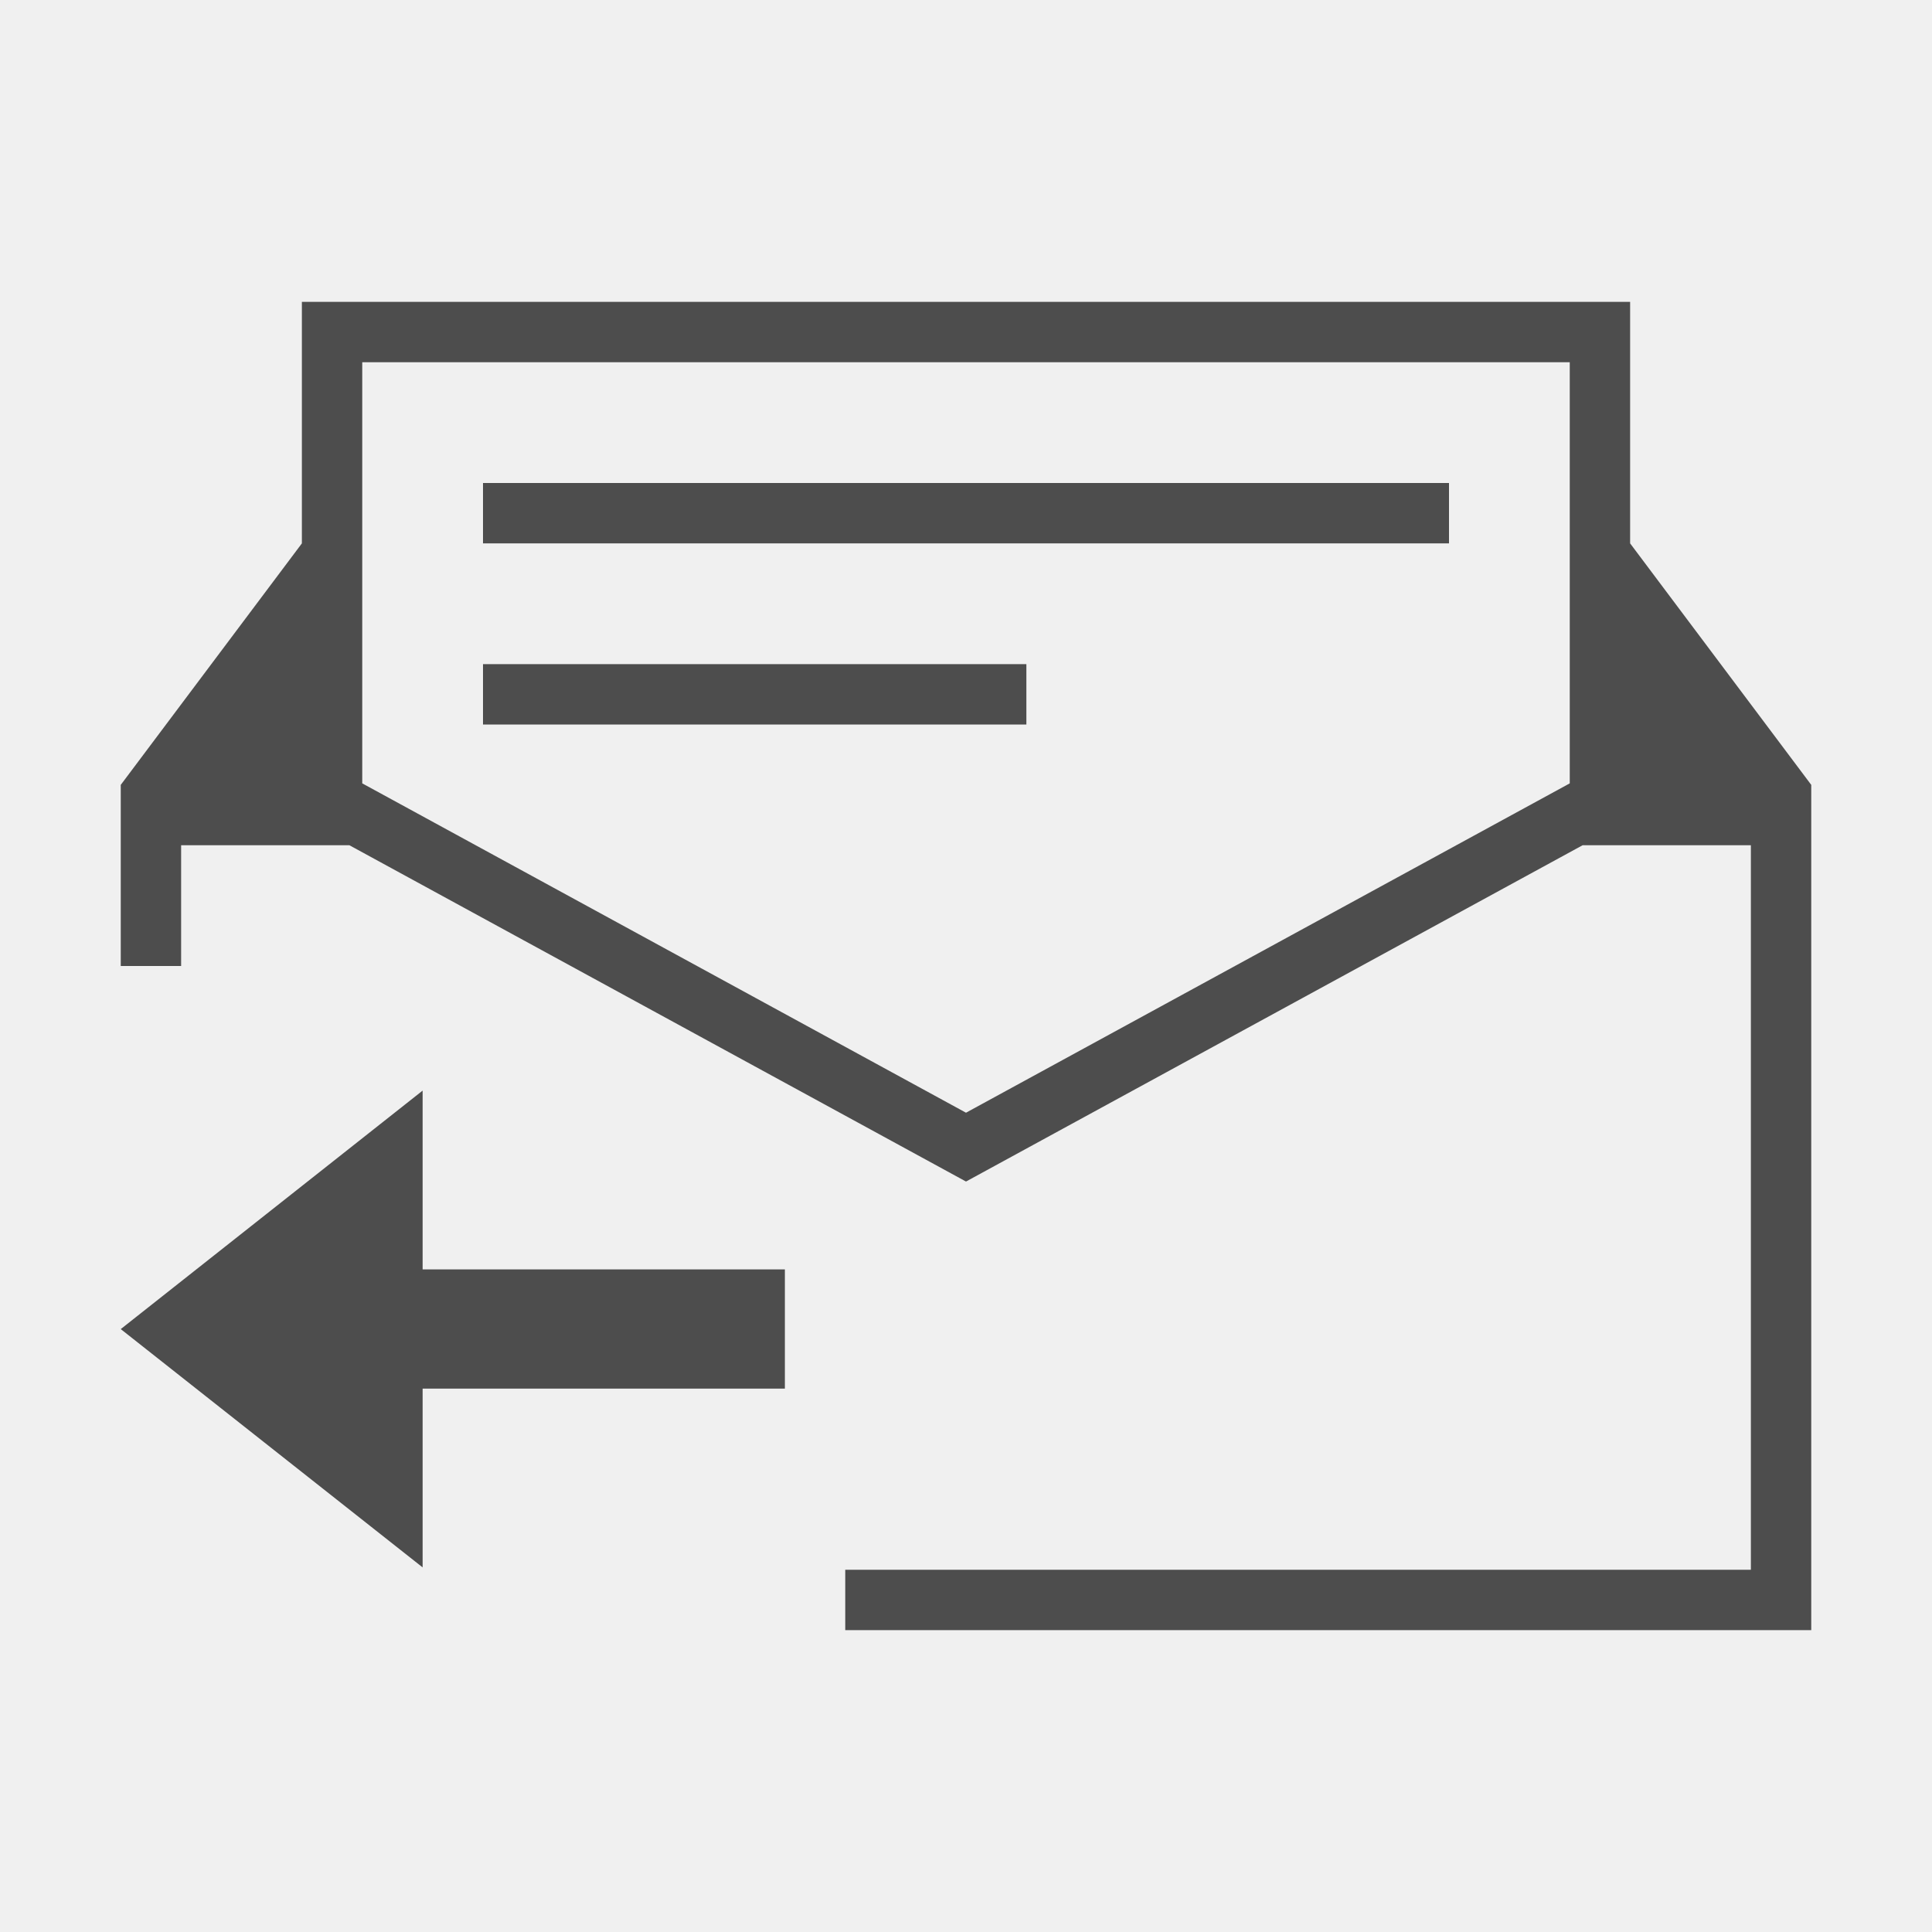
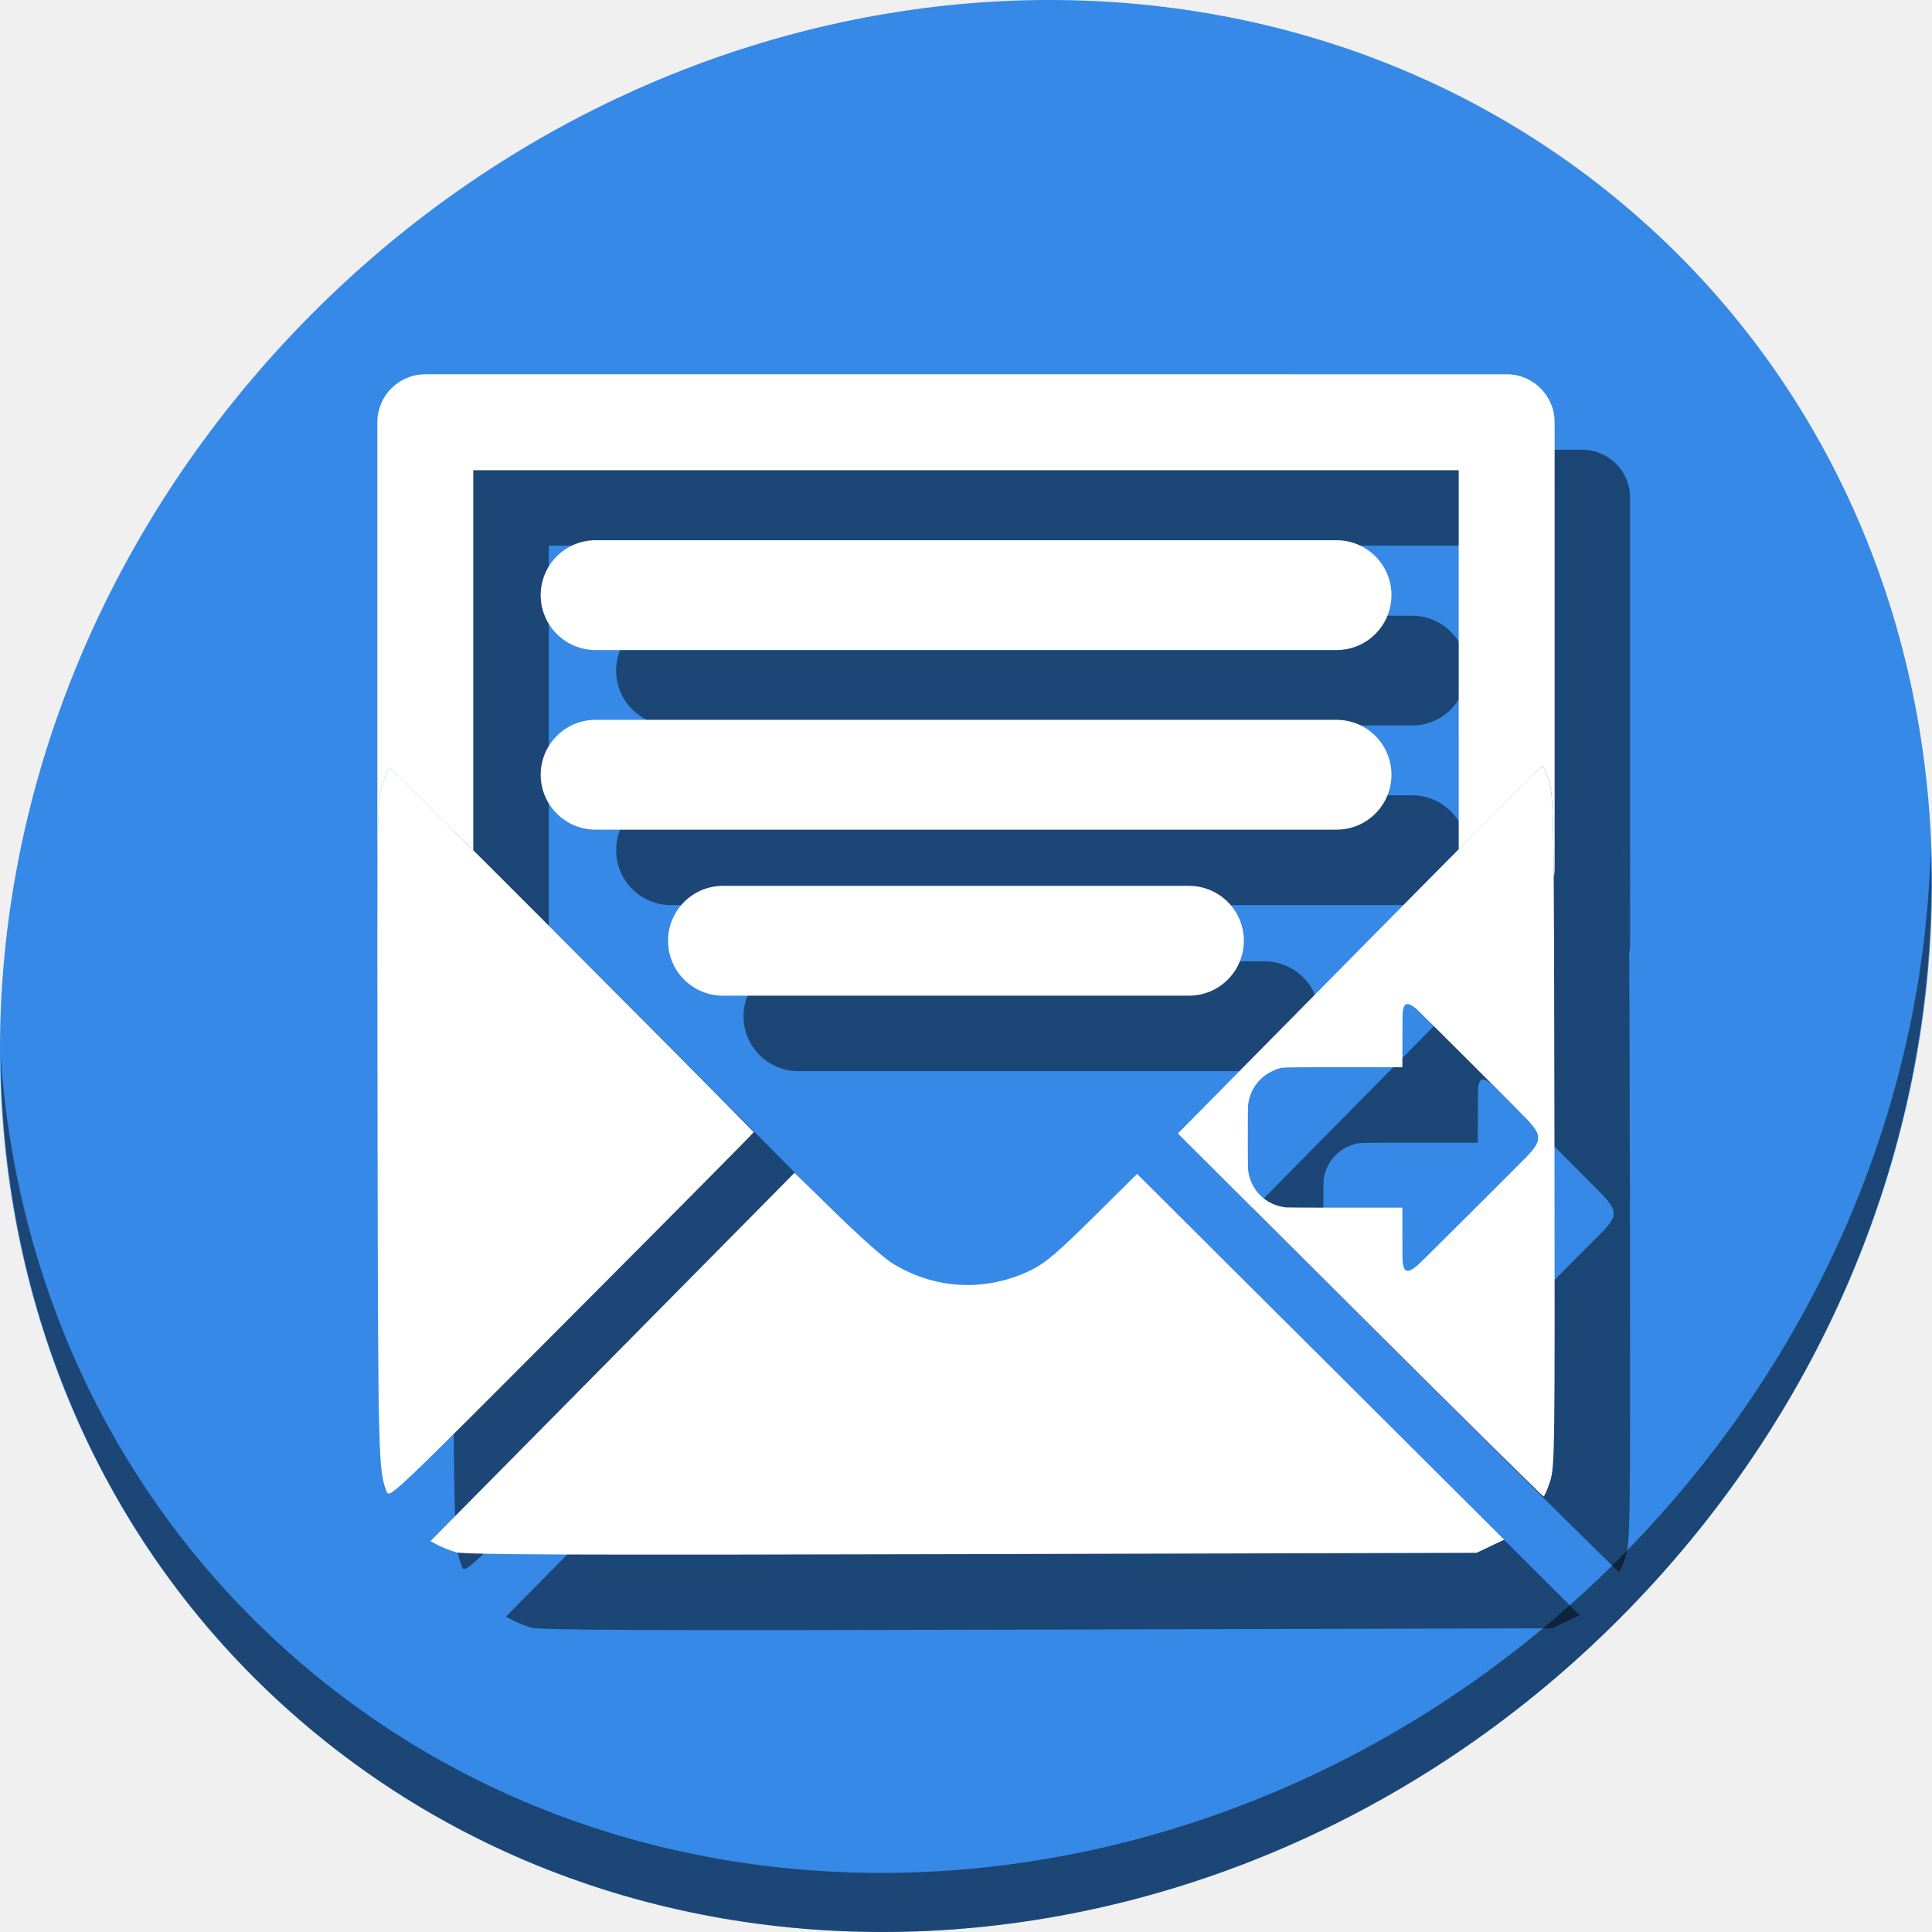
- <svg xmlns="http://www.w3.org/2000/svg" viewBox="0 0 32 32">
+ <svg xmlns="http://www.w3.org/2000/svg" viewBox="0 0 64 64" version="1.1" id="svg6" width="64" height="64">
  <defs id="defs3051">
    <style type="text/css" id="current-color-scheme">
      .ColorScheme-Text {
        color:#4d4d4d;
      }
      </style>
  </defs>
-   <path style="fill:currentColor;fill-opacity:1;stroke:none" d="M 5 5 L 5 9 L 2 13 L 2 16 L 3 16 L 3 14 L 5 14 L 5.787 14 L 16 19.57 L 26.213 14 L 27 14 L 29 14 L 29 26 L 14 26 L 14 27 L 30 27 L 30 26 L 30 13 L 27 9 L 27 5 L 5 5 z M 6 6 L 26 6 L 26 12.975 L 16 18.43 L 6 12.975 L 6 6 z M 8 8 L 8 9 L 24 9 L 24 8 L 8 8 z M 8 11 L 8 12 L 17 12 L 17 11 L 8 11 z M 7 18.064 L 2 22.014 L 7 25.961 L 7 23 L 13 23 L 13 21.025 L 7 21.025 L 7 18.064 z " class="ColorScheme-Text" />
+   <g id="g968" transform="matrix(0.125,0,0,0.125,0,56)">
+     <path style="fill:#3689e6;fill-opacity:1;stroke-width:11.11" d="m 432.913,-391.526 c 102.193,88.575 105.827,249.7 8.117,359.899 C 343.32,78.572 181.28,96.101 79.087,7.526 -23.106,-81.049 -26.74,-242.174 70.97,-352.373 168.68,-462.572 330.72,-480.101 432.913,-391.526 Z" id="path27" />
+     <path style="opacity:1;fill:#000000;fill-opacity:0.49;stroke-width:11.11" d="m 511.636,-223.096 c -1.551,61.312 -25.161,124.155 -70.966,175.814 C 342.959,62.917 180.919,80.446 78.726,-8.129 30.827,-49.644 4.497,-107.077 0.194,-167.771 0.799,-101.415 27.117,-37.518 79.079,7.519 181.272,96.094 343.32,78.556 441.022,-31.634 490.727,-87.692 514.027,-156.925 511.636,-223.096 Z" id="path51" />
+     <g style="fill:#000000;fill-opacity:0.49" transform="translate(20.00018,20.00023)" id="g952">
+       <path id="path942" d="m 112.711,-348.816 a 12.712,12.712 0 0 0 -12.709,12.711 v 120.631 a 12.712,12.712 0 0 0 0.035,0.969 c 0.099,-20.883 0.433,-22.663 1.285,-25.439 0.775,-2.522 1.67,-4.587 1.992,-4.588 0.136,-2.6e-4 9.942,9.744 22.107,21.877 v -100.738 h 261.15 l 0.006,100.455 c 12.889,-12.978 22,-22.082 22.152,-22.082 0.243,-3.4e-4 1.036,1.795 1.76,3.988 0.77,2.334 1.091,4.89 1.256,25.715 a 12.712,12.712 0 0 0 0.252,-2.629 l -0.006,-118.158 a 12.712,12.712 0 0 0 -12.711,-12.711 z" style="color:#000000;font-style:normal;font-variant:normal;font-weight:normal;font-stretch:normal;font-size:medium;line-height:normal;font-family:sans-serif;font-variant-ligatures:normal;font-variant-position:normal;font-variant-caps:normal;font-variant-numeric:normal;font-variant-alternates:normal;font-feature-settings:normal;text-indent:0;text-align:start;text-decoration:none;text-decoration-line:none;text-decoration-style:solid;text-decoration-color:#000000;letter-spacing:normal;word-spacing:normal;text-transform:none;writing-mode:lr-tb;direction:ltr;text-orientation:mixed;dominant-baseline:auto;baseline-shift:baseline;text-anchor:start;white-space:normal;shape-padding:0;clip-rule:nonzero;display:inline;overflow:visible;visibility:visible;opacity:1;isolation:auto;mix-blend-mode:normal;color-interpolation:sRGB;color-interpolation-filters:linearRGB;solid-color:#000000;solid-opacity:1;vector-effect:none;fill:#000000;fill-opacity:0.49;fill-rule:nonzero;stroke:none;stroke-width:25.421;stroke-linecap:round;stroke-linejoin:round;stroke-miterlimit:4;stroke-dasharray:none;stroke-dashoffset:0;stroke-opacity:1;color-rendering:auto;image-rendering:auto;shape-rendering:auto;text-rendering:auto;enable-background:accumulate" />
+       <path id="path944" d="m 408.73,-245.021 c -0.244,2.2e-4 -22.074,21.919 -48.512,48.707 l -48.068,48.705 48.238,48.09 c 26.532,26.449 48.433,48.088 48.668,48.088 0.235,-4.1e-4 1.014,-1.797 1.73,-3.992 1.249,-3.828 1.296,-7.638 1.16,-92.807 -0.136,-85.168 -0.195,-88.979 -1.457,-92.803 -0.724,-2.193 -1.516,-3.989 -1.76,-3.988 z m -305.416,0.488 c -0.322,4.9e-4 -1.218,2.066 -1.992,4.588 -1.386,4.513 -1.406,5.965 -1.266,92.113 0.142,86.325 0.224,89.545 2.377,95.045 h -0.002 c 0.77,1.968 0.791,1.948 49.127,-46.539 26.596,-26.679 48.291,-48.572 48.211,-48.654 -20.108,-20.535 -96.049,-96.553 -96.455,-96.553 z m 269.711,62.607 c 0.555,0.019 1.324,0.461 2.396,1.35 0.673,0.558 28.355,28.207 29.533,29.498 1.447,1.585 2.19,2.644 2.5,3.559 0.202,0.596 0.231,1.402 0.07,1.941 -0.31,1.044 -1.121,2.19 -2.863,4.049 -0.847,0.904 -22.062,22.059 -27.029,26.953 -2.068,2.037 -2.84,2.689 -3.691,3.109 -0.597,0.295 -1.092,0.327 -1.42,0.094 -0.414,-0.295 -0.682,-1.036 -0.811,-2.234 -0.04,-0.376 -0.065,-3.144 -0.065,-7.477 v -6.877 h -15.096 c -10.076,0 -15.308,-0.022 -15.732,-0.064 -5.354,-0.542 -9.522,-4.684 -10.059,-9.996 -0.088,-0.87 -0.088,-16.219 0,-17.086 0.476,-4.7 3.808,-8.564 8.383,-9.725 1.373,-0.348 0.684,-0.336 17.248,-0.336 h 15.252 l 0.019,-7.229 c 0.018,-6.451 0.031,-7.29 0.123,-7.785 0.126,-0.676 0.247,-1.031 0.453,-1.328 0.198,-0.287 0.454,-0.427 0.787,-0.416 z m -162.455,44.721 -48.254,48.816 -48.256,48.816 1.932,1.014 c 1.062,0.558 3.18,1.409 4.707,1.891 2.208,0.696 30.188,0.803 136.695,0.527 l 133.916,-0.346 3.66,-1.74 3.66,-1.74 -48.646,-48.471 -48.648,-48.469 -11.625,11.525 c -8.983,8.907 -12.611,12.024 -15.959,13.717 -12.212,6.173 -26.094,5.524 -37.584,-1.758 -2.067,-1.31 -8.672,-7.197 -14.678,-13.082 z" style="fill:#000000;fill-opacity:0.49;stroke-width:0.694" />
+       <rect ry="14.553" y="-304.833" x="143.29" height="29.105" width="225.462" id="rect946" style="opacity:1;fill:#000000;fill-opacity:0.49;stroke:none;stroke-width:35.381;stroke-linecap:round;stroke-linejoin:round;stroke-miterlimit:4;stroke-dasharray:none;stroke-dashoffset:0;stroke-opacity:1" />
+       <rect style="opacity:1;fill:#000000;fill-opacity:0.49;stroke:none;stroke-width:35.381;stroke-linecap:round;stroke-linejoin:round;stroke-miterlimit:4;stroke-dasharray:none;stroke-dashoffset:0;stroke-opacity:1" id="rect948" width="225.462" height="29.105" x="143.29" y="-257.238" ry="14.553" />
+       <rect ry="14.553" y="-213.238" x="177.039" height="29.105" width="152.594" id="rect950" style="opacity:1;fill:#000000;fill-opacity:0.49;stroke:none;stroke-width:29.107;stroke-linecap:round;stroke-linejoin:round;stroke-miterlimit:4;stroke-dasharray:none;stroke-dashoffset:0;stroke-opacity:1" />
+     </g>
+     <g id="g940">
+       <path style="color:#000000;font-style:normal;font-variant:normal;font-weight:normal;font-stretch:normal;font-size:medium;line-height:normal;font-family:sans-serif;font-variant-ligatures:normal;font-variant-position:normal;font-variant-caps:normal;font-variant-numeric:normal;font-variant-alternates:normal;font-feature-settings:normal;text-indent:0;text-align:start;text-decoration:none;text-decoration-line:none;text-decoration-style:solid;text-decoration-color:#000000;letter-spacing:normal;word-spacing:normal;text-transform:none;writing-mode:lr-tb;direction:ltr;text-orientation:mixed;dominant-baseline:auto;baseline-shift:baseline;text-anchor:start;white-space:normal;shape-padding:0;clip-rule:nonzero;display:inline;overflow:visible;visibility:visible;opacity:1;isolation:auto;mix-blend-mode:normal;color-interpolation:sRGB;color-interpolation-filters:linearRGB;solid-color:#000000;solid-opacity:1;vector-effect:none;fill:#ffffff;fill-opacity:1;fill-rule:nonzero;stroke:none;stroke-width:25.421;stroke-linecap:round;stroke-linejoin:round;stroke-miterlimit:4;stroke-dasharray:none;stroke-dashoffset:0;stroke-opacity:1;color-rendering:auto;image-rendering:auto;shape-rendering:auto;text-rendering:auto;enable-background:accumulate" d="m 112.711,-348.816 a 12.712,12.712 0 0 0 -12.709,12.711 v 120.631 a 12.712,12.712 0 0 0 0.035,0.969 c 0.099,-20.883 0.433,-22.663 1.285,-25.439 0.775,-2.522 1.67,-4.587 1.992,-4.588 0.136,-2.6e-4 9.942,9.744 22.107,21.877 v -100.738 h 261.15 l 0.006,100.455 c 12.889,-12.978 22,-22.082 22.152,-22.082 0.243,-3.4e-4 1.036,1.795 1.76,3.988 0.77,2.334 1.091,4.89 1.256,25.715 a 12.712,12.712 0 0 0 0.252,-2.629 l -0.006,-118.158 a 12.712,12.712 0 0 0 -12.711,-12.711 z" id="path838" />
+       <path style="fill:#ffffff;stroke-width:0.694" d="m 408.73,-245.021 c -0.244,2.2e-4 -22.074,21.919 -48.512,48.707 l -48.068,48.705 48.238,48.09 c 26.532,26.449 48.433,48.088 48.668,48.088 0.235,-4.1e-4 1.014,-1.797 1.73,-3.992 1.249,-3.828 1.296,-7.638 1.16,-92.807 -0.136,-85.168 -0.195,-88.979 -1.457,-92.803 -0.724,-2.193 -1.516,-3.989 -1.76,-3.988 z m -305.416,0.488 c -0.322,4.9e-4 -1.218,2.066 -1.992,4.588 -1.386,4.513 -1.406,5.965 -1.266,92.113 0.142,86.325 0.224,89.545 2.377,95.045 h -0.002 c 0.77,1.968 0.791,1.948 49.127,-46.539 26.596,-26.679 48.291,-48.572 48.211,-48.654 -20.108,-20.535 -96.049,-96.553 -96.455,-96.553 z m 269.711,62.607 c 0.555,0.019 1.324,0.461 2.396,1.35 0.673,0.558 28.355,28.207 29.533,29.498 1.447,1.585 2.19,2.644 2.5,3.559 0.202,0.596 0.231,1.402 0.07,1.941 -0.31,1.044 -1.121,2.19 -2.863,4.049 -0.847,0.904 -22.062,22.059 -27.029,26.953 -2.068,2.037 -2.84,2.689 -3.691,3.109 -0.597,0.295 -1.092,0.327 -1.42,0.094 -0.414,-0.295 -0.682,-1.036 -0.811,-2.234 -0.04,-0.376 -0.065,-3.144 -0.065,-7.477 v -6.877 h -15.096 c -10.076,0 -15.308,-0.022 -15.732,-0.064 -5.354,-0.542 -9.522,-4.684 -10.059,-9.996 -0.088,-0.87 -0.088,-16.219 0,-17.086 0.476,-4.7 3.808,-8.564 8.383,-9.725 1.373,-0.348 0.684,-0.336 17.248,-0.336 h 15.252 l 0.019,-7.229 c 0.018,-6.451 0.031,-7.29 0.123,-7.785 0.126,-0.676 0.247,-1.031 0.453,-1.328 0.198,-0.287 0.454,-0.427 0.787,-0.416 z m -162.455,44.721 -48.254,48.816 -48.256,48.816 1.932,1.014 c 1.062,0.558 3.18,1.409 4.707,1.891 2.208,0.696 30.188,0.803 136.695,0.527 l 133.916,-0.346 3.66,-1.74 3.66,-1.74 -48.646,-48.471 -48.648,-48.469 -11.625,11.525 c -8.983,8.907 -12.611,12.024 -15.959,13.717 -12.212,6.173 -26.094,5.524 -37.584,-1.758 -2.067,-1.31 -8.672,-7.197 -14.678,-13.082 z" id="path844" />
+       <rect style="opacity:1;fill:#ffffff;fill-opacity:1;stroke:none;stroke-width:35.381;stroke-linecap:round;stroke-linejoin:round;stroke-miterlimit:4;stroke-dasharray:none;stroke-dashoffset:0;stroke-opacity:1" id="rect842" width="225.462" height="29.105" x="143.29" y="-304.833" ry="14.553" />
+       <rect ry="14.553" y="-257.238" x="143.29" height="29.105" width="225.462" id="rect844" style="opacity:1;fill:#ffffff;fill-opacity:1;stroke:none;stroke-width:35.381;stroke-linecap:round;stroke-linejoin:round;stroke-miterlimit:4;stroke-dasharray:none;stroke-dashoffset:0;stroke-opacity:1" />
+       <rect style="opacity:1;fill:#ffffff;fill-opacity:1;stroke:none;stroke-width:29.107;stroke-linecap:round;stroke-linejoin:round;stroke-miterlimit:4;stroke-dasharray:none;stroke-dashoffset:0;stroke-opacity:1" id="rect846" width="152.594" height="29.105" x="177.039" y="-213.238" ry="14.553" />
+     </g>
+   </g>
</svg>
